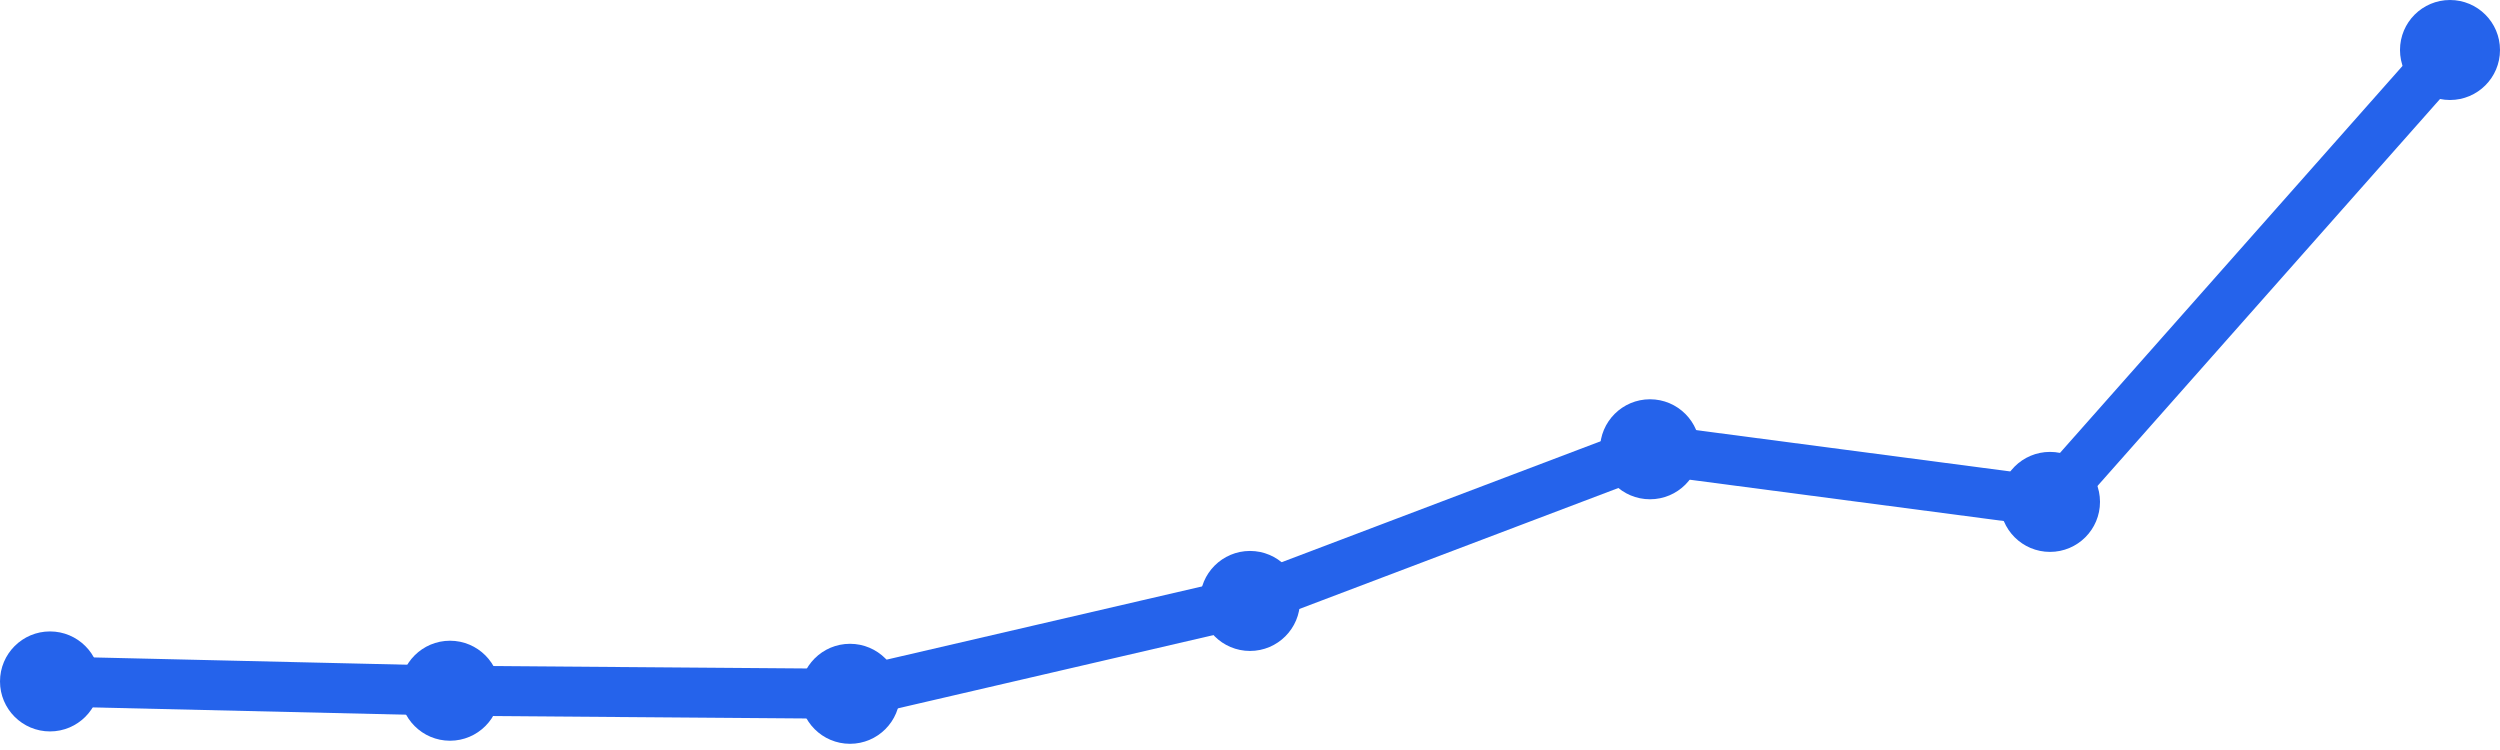
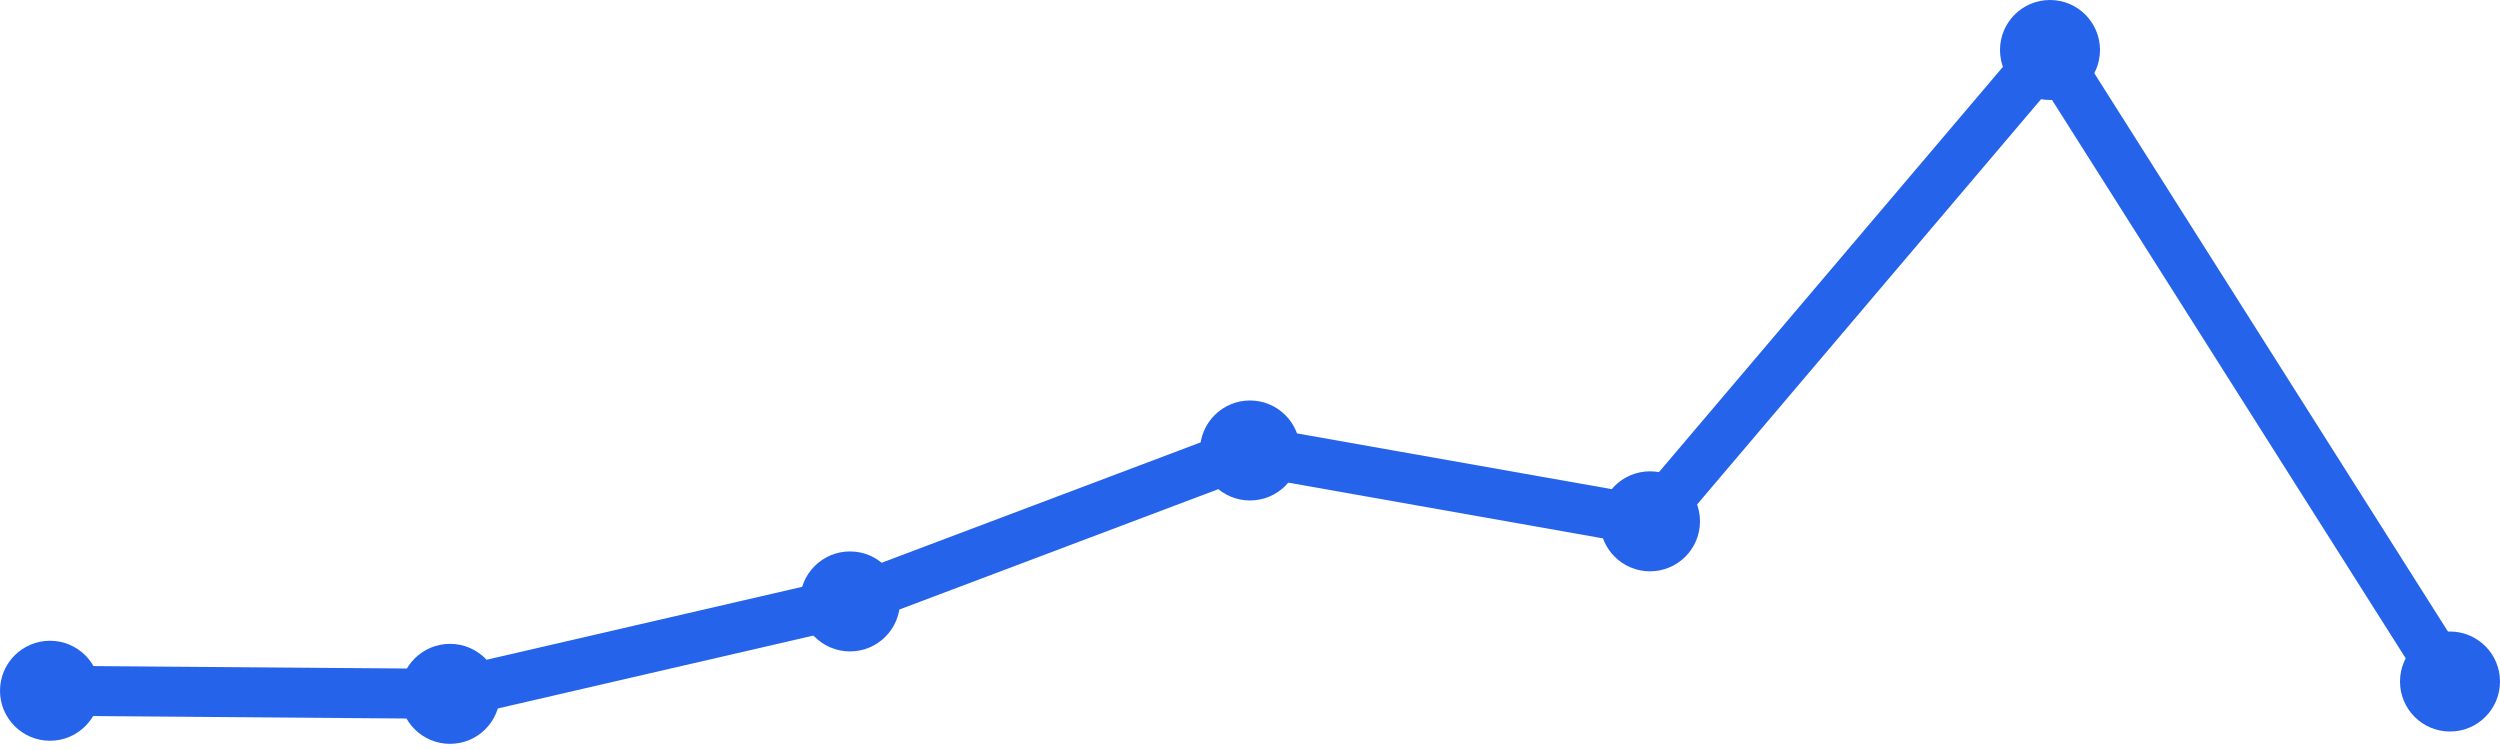
<svg xmlns="http://www.w3.org/2000/svg" width="100" height="30" viewBox="0 0 100 30">
-   <path d="M 2,27.257 L 18,27.629 L 34,27.752 L 50,24.038 L 66,17.971 L 82,20.076 L 98,2" fill="none" stroke="#2563eb" stroke-width="2" stroke-linecap="round" stroke-linejoin="round" />
-   <circle cx="2" cy="27.257" r="2" fill="#2563eb" />
-   <circle cx="18" cy="27.629" r="2" fill="#2563eb" />
-   <circle cx="34" cy="27.752" r="2" fill="#2563eb" />
-   <circle cx="50" cy="24.038" r="2" fill="#2563eb" />
-   <circle cx="66" cy="17.971" r="2" fill="#2563eb" />
-   <circle cx="82" cy="20.076" r="2" fill="#2563eb" />
-   <circle cx="98" cy="2" r="2" fill="#2563eb" />
+   <path d="M 2,27.63 L 18,27.754 L 34,24.057 L 50,18.019 L 66,20.853 L 82,2 L 98,27.261" fill="none" stroke="#2563eb" stroke-width="2" stroke-linecap="round" stroke-linejoin="round" />
+   <circle cx="2" cy="27.63" r="2" fill="#2563eb" />
+   <circle cx="18" cy="27.754" r="2" fill="#2563eb" />
+   <circle cx="34" cy="24.057" r="2" fill="#2563eb" />
+   <circle cx="50" cy="18.019" r="2" fill="#2563eb" />
+   <circle cx="66" cy="20.853" r="2" fill="#2563eb" />
+   <circle cx="82" cy="2" r="2" fill="#2563eb" />
+   <circle cx="98" cy="27.261" r="2" fill="#2563eb" />
</svg>
